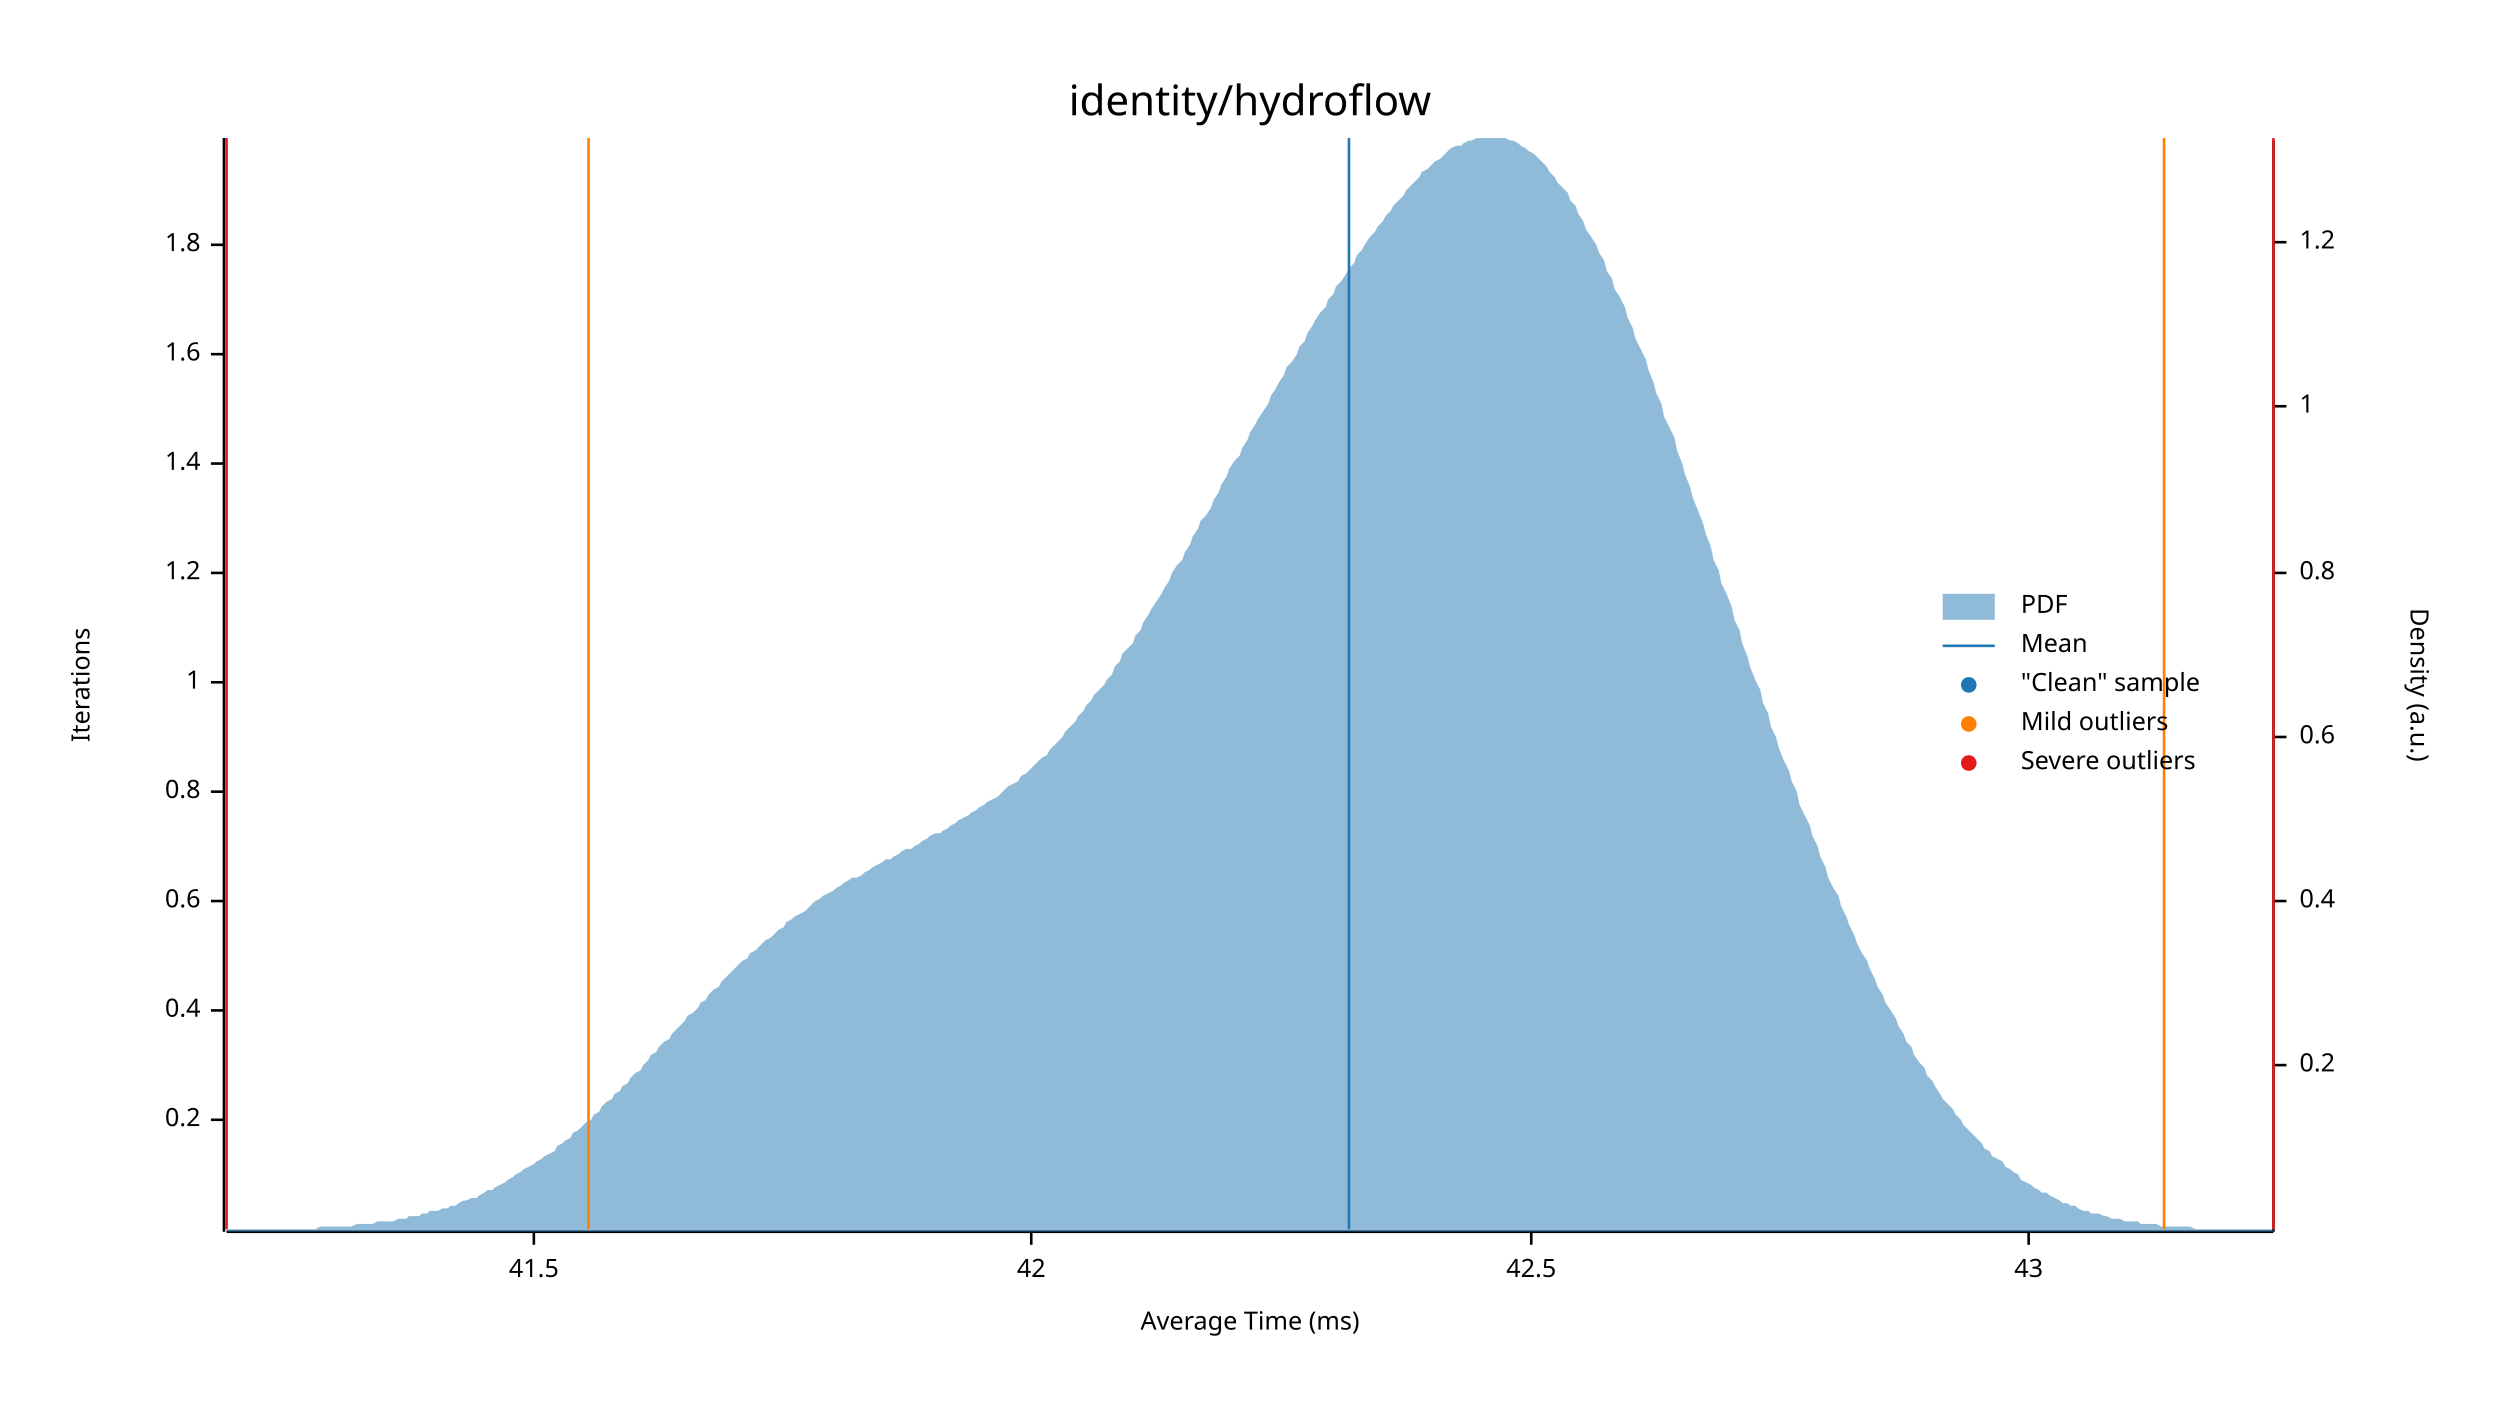
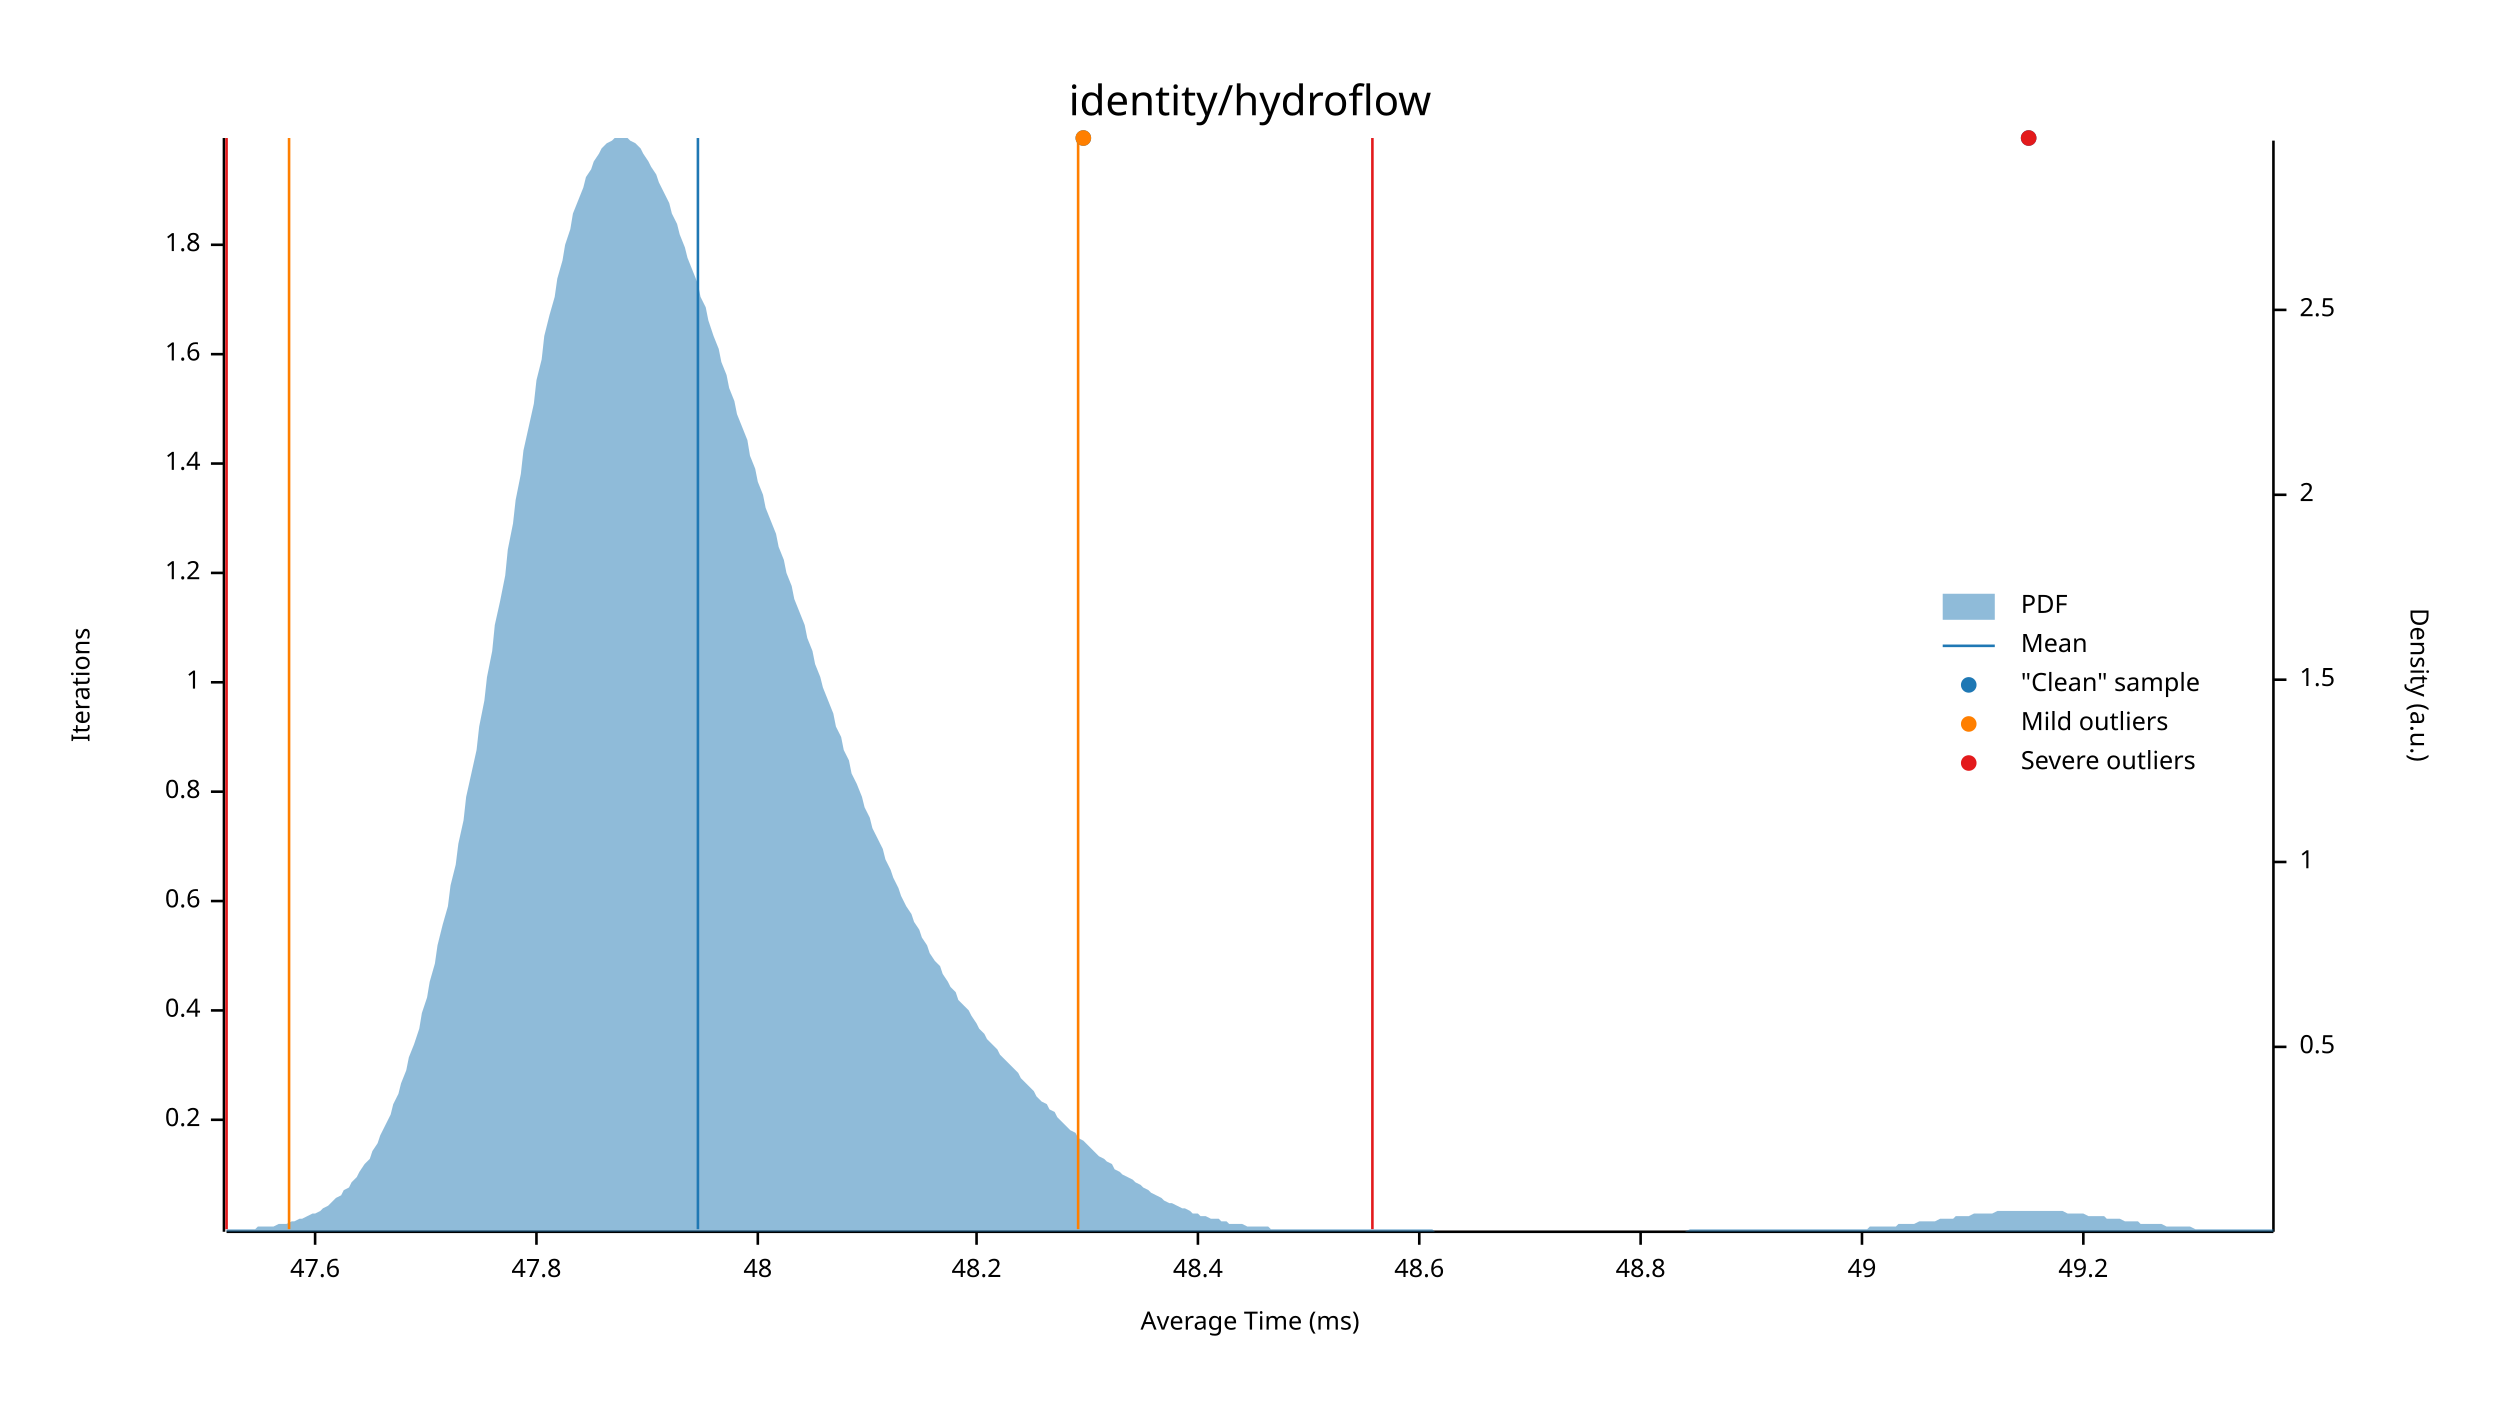
<svg xmlns="http://www.w3.org/2000/svg" width="960" height="540" viewBox="0 0 960 540">
  <text x="480" y="32" dy="0.76em" text-anchor="middle" font-family="sans-serif" font-size="16.129" opacity="1" fill="#000000">
identity/hydroflow
</text>
  <text x="27" y="263" dy="0.76em" text-anchor="middle" font-family="sans-serif" font-size="9.677" opacity="1" fill="#000000" transform="rotate(270, 27, 263)">
Iterations
</text>
  <text x="480" y="513" dy="-0.5ex" text-anchor="middle" font-family="sans-serif" font-size="9.677" opacity="1" fill="#000000">
Average Time (ms)
</text>
  <polyline fill="none" opacity="1" stroke="#000000" stroke-width="1" points="86,53 86,473 " />
  <text x="77" y="430" dy="0.5ex" text-anchor="end" font-family="sans-serif" font-size="9.677" opacity="1" fill="#000000">
0.2
</text>
  <polyline fill="none" opacity="1" stroke="#000000" stroke-width="1" points="81,430 86,430 " />
  <text x="77" y="388" dy="0.5ex" text-anchor="end" font-family="sans-serif" font-size="9.677" opacity="1" fill="#000000">
0.4
</text>
  <polyline fill="none" opacity="1" stroke="#000000" stroke-width="1" points="81,388 86,388 " />
  <text x="77" y="346" dy="0.5ex" text-anchor="end" font-family="sans-serif" font-size="9.677" opacity="1" fill="#000000">
0.6
</text>
  <polyline fill="none" opacity="1" stroke="#000000" stroke-width="1" points="81,346 86,346 " />
  <text x="77" y="304" dy="0.5ex" text-anchor="end" font-family="sans-serif" font-size="9.677" opacity="1" fill="#000000">
0.8
</text>
  <polyline fill="none" opacity="1" stroke="#000000" stroke-width="1" points="81,304 86,304 " />
  <text x="77" y="262" dy="0.5ex" text-anchor="end" font-family="sans-serif" font-size="9.677" opacity="1" fill="#000000">
1
</text>
  <polyline fill="none" opacity="1" stroke="#000000" stroke-width="1" points="81,262 86,262 " />
  <text x="77" y="220" dy="0.5ex" text-anchor="end" font-family="sans-serif" font-size="9.677" opacity="1" fill="#000000">
1.2
</text>
  <polyline fill="none" opacity="1" stroke="#000000" stroke-width="1" points="81,220 86,220 " />
  <text x="77" y="178" dy="0.5ex" text-anchor="end" font-family="sans-serif" font-size="9.677" opacity="1" fill="#000000">
1.4
</text>
  <polyline fill="none" opacity="1" stroke="#000000" stroke-width="1" points="81,178 86,178 " />
  <text x="77" y="136" dy="0.5ex" text-anchor="end" font-family="sans-serif" font-size="9.677" opacity="1" fill="#000000">
1.6
</text>
  <polyline fill="none" opacity="1" stroke="#000000" stroke-width="1" points="81,136 86,136 " />
  <text x="77" y="94" dy="0.5ex" text-anchor="end" font-family="sans-serif" font-size="9.677" opacity="1" fill="#000000">
1.8
</text>
  <polyline fill="none" opacity="1" stroke="#000000" stroke-width="1" points="81,94 86,94 " />
  <polyline fill="none" opacity="1" stroke="#000000" stroke-width="1" points="87,473 873,473 " />
-   <text x="205" y="483" dy="0.76em" text-anchor="middle" font-family="sans-serif" font-size="9.677" opacity="1" fill="#000000">
- 41.5
+   <text x="121" y="483" dy="0.76em" text-anchor="middle" font-family="sans-serif" font-size="9.677" opacity="1" fill="#000000">
+ 47.6
</text>
-   <polyline fill="none" opacity="1" stroke="#000000" stroke-width="1" points="205,473 205,478 " />
-   <text x="396" y="483" dy="0.76em" text-anchor="middle" font-family="sans-serif" font-size="9.677" opacity="1" fill="#000000">
- 42
+   <polyline fill="none" opacity="1" stroke="#000000" stroke-width="1" points="121,473 121,478 " />
+   <text x="206" y="483" dy="0.76em" text-anchor="middle" font-family="sans-serif" font-size="9.677" opacity="1" fill="#000000">
+ 47.8
</text>
-   <polyline fill="none" opacity="1" stroke="#000000" stroke-width="1" points="396,473 396,478 " />
-   <text x="588" y="483" dy="0.76em" text-anchor="middle" font-family="sans-serif" font-size="9.677" opacity="1" fill="#000000">
- 42.5
+   <polyline fill="none" opacity="1" stroke="#000000" stroke-width="1" points="206,473 206,478 " />
+   <text x="291" y="483" dy="0.76em" text-anchor="middle" font-family="sans-serif" font-size="9.677" opacity="1" fill="#000000">
+ 48
</text>
-   <polyline fill="none" opacity="1" stroke="#000000" stroke-width="1" points="588,473 588,478 " />
-   <text x="779" y="483" dy="0.76em" text-anchor="middle" font-family="sans-serif" font-size="9.677" opacity="1" fill="#000000">
- 43
+   <polyline fill="none" opacity="1" stroke="#000000" stroke-width="1" points="291,473 291,478 " />
+   <text x="375" y="483" dy="0.76em" text-anchor="middle" font-family="sans-serif" font-size="9.677" opacity="1" fill="#000000">
+ 48.2
</text>
-   <polyline fill="none" opacity="1" stroke="#000000" stroke-width="1" points="779,473 779,478 " />
+   <polyline fill="none" opacity="1" stroke="#000000" stroke-width="1" points="375,473 375,478 " />
+   <text x="460" y="483" dy="0.76em" text-anchor="middle" font-family="sans-serif" font-size="9.677" opacity="1" fill="#000000">
+ 48.4
+ </text>
+   <polyline fill="none" opacity="1" stroke="#000000" stroke-width="1" points="460,473 460,478 " />
+   <text x="545" y="483" dy="0.76em" text-anchor="middle" font-family="sans-serif" font-size="9.677" opacity="1" fill="#000000">
+ 48.6
+ </text>
+   <polyline fill="none" opacity="1" stroke="#000000" stroke-width="1" points="545,473 545,478 " />
+   <text x="630" y="483" dy="0.76em" text-anchor="middle" font-family="sans-serif" font-size="9.677" opacity="1" fill="#000000">
+ 48.8
+ </text>
+   <polyline fill="none" opacity="1" stroke="#000000" stroke-width="1" points="630,473 630,478 " />
+   <text x="715" y="483" dy="0.76em" text-anchor="middle" font-family="sans-serif" font-size="9.677" opacity="1" fill="#000000">
+ 49
+ </text>
+   <polyline fill="none" opacity="1" stroke="#000000" stroke-width="1" points="715,473 715,478 " />
+   <text x="800" y="483" dy="0.76em" text-anchor="middle" font-family="sans-serif" font-size="9.677" opacity="1" fill="#000000">
+ 49.2
+ </text>
+   <polyline fill="none" opacity="1" stroke="#000000" stroke-width="1" points="800,473 800,478 " />
  <text x="933" y="263" dy="0.76em" text-anchor="middle" font-family="sans-serif" font-size="9.677" opacity="1" fill="#000000" transform="rotate(90, 933, 263)">
Density (a.u.)
</text>
  <polyline fill="none" opacity="1" stroke="#000000" stroke-width="1" points="873,54 873,473 " />
-   <text x="883" y="409" dy="0.5ex" text-anchor="start" font-family="sans-serif" font-size="9.677" opacity="1" fill="#000000">
- 0.2
+   <text x="883" y="402" dy="0.5ex" text-anchor="start" font-family="sans-serif" font-size="9.677" opacity="1" fill="#000000">
+ 0.5
</text>
-   <polyline fill="none" opacity="1" stroke="#000000" stroke-width="1" points="873,409 878,409 " />
-   <text x="883" y="346" dy="0.5ex" text-anchor="start" font-family="sans-serif" font-size="9.677" opacity="1" fill="#000000">
- 0.4
- </text>
-   <polyline fill="none" opacity="1" stroke="#000000" stroke-width="1" points="873,346 878,346 " />
-   <text x="883" y="283" dy="0.5ex" text-anchor="start" font-family="sans-serif" font-size="9.677" opacity="1" fill="#000000">
- 0.6
- </text>
-   <polyline fill="none" opacity="1" stroke="#000000" stroke-width="1" points="873,283 878,283 " />
-   <text x="883" y="220" dy="0.5ex" text-anchor="start" font-family="sans-serif" font-size="9.677" opacity="1" fill="#000000">
- 0.8
- </text>
-   <polyline fill="none" opacity="1" stroke="#000000" stroke-width="1" points="873,220 878,220 " />
-   <text x="883" y="156" dy="0.5ex" text-anchor="start" font-family="sans-serif" font-size="9.677" opacity="1" fill="#000000">
+   <polyline fill="none" opacity="1" stroke="#000000" stroke-width="1" points="873,402 878,402 " />
+   <text x="883" y="331" dy="0.5ex" text-anchor="start" font-family="sans-serif" font-size="9.677" opacity="1" fill="#000000">
1
</text>
-   <polyline fill="none" opacity="1" stroke="#000000" stroke-width="1" points="873,156 878,156 " />
-   <text x="883" y="93" dy="0.5ex" text-anchor="start" font-family="sans-serif" font-size="9.677" opacity="1" fill="#000000">
- 1.2
+   <polyline fill="none" opacity="1" stroke="#000000" stroke-width="1" points="873,331 878,331 " />
+   <text x="883" y="261" dy="0.5ex" text-anchor="start" font-family="sans-serif" font-size="9.677" opacity="1" fill="#000000">
+ 1.5
</text>
-   <polyline fill="none" opacity="1" stroke="#000000" stroke-width="1" points="873,93 878,93 " />
-   <polygon opacity="0.5" fill="#1F78B4" points="87,472 88,472 90,472 91,472 93,472 94,472 96,472 98,472 99,472 101,472 102,472 104,472 105,472 107,472 109,472 110,472 112,472 113,472 115,472 116,472 118,472 120,472 121,472 123,471 124,471 126,471 127,471 129,471 131,471 132,471 134,471 135,471 137,470 138,470 140,470 142,470 143,470 145,469 146,469 148,469 150,469 151,469 153,468 154,468 156,468 157,467 159,467 161,467 162,466 164,466 165,465 167,465 168,465 170,464 172,464 173,463 175,463 176,462 178,461 179,461 181,460 183,460 184,459 186,458 187,457 189,457 190,456 192,455 194,454 195,453 197,452 198,451 200,450 201,449 203,448 205,447 206,446 208,445 209,444 211,443 213,442 214,440 216,439 217,438 219,437 220,435 222,434 224,432 225,431 227,430 228,428 230,427 231,425 233,423 235,422 236,420 238,419 239,417 241,416 242,414 244,412 246,411 247,409 249,407 250,405 252,404 253,402 255,400 257,399 258,397 260,395 261,394 263,392 264,390 266,389 268,387 269,385 271,384 272,382 274,380 276,379 277,377 279,375 280,374 282,372 283,371 285,369 287,368 288,366 290,365 291,364 293,362 294,361 296,360 298,358 299,357 301,356 302,354 304,353 305,352 307,351 309,350 310,349 312,347 313,346 315,345 316,344 318,343 320,342 321,341 323,340 324,339 326,338 327,337 329,337 331,336 332,335 334,334 335,333 337,332 339,331 340,330 342,330 343,329 345,328 346,327 348,326 350,326 351,325 353,324 354,323 356,322 357,321 359,320 361,320 362,319 364,318 365,317 367,316 368,315 370,314 372,313 373,312 375,311 376,310 378,309 379,308 381,307 383,306 384,305 386,303 387,302 389,301 391,300 392,298 394,297 395,296 397,294 398,293 400,291 402,290 403,288 405,286 406,285 408,283 409,281 411,279 413,277 414,275 416,273 417,271 419,269 420,267 422,265 424,263 425,261 427,259 428,256 430,254 431,251 433,249 435,247 436,244 438,242 439,239 441,236 442,234 444,231 446,228 447,226 449,223 450,220 452,217 454,215 455,212 457,209 458,206 460,203 461,200 463,198 465,195 466,192 468,189 469,186 471,183 472,180 474,177 476,175 477,172 479,169 480,166 482,163 483,161 485,158 487,155 488,152 490,149 491,147 493,144 494,141 496,139 498,136 499,133 501,131 502,128 504,125 505,123 507,120 509,118 510,115 512,113 513,110 515,108 517,105 518,103 520,101 521,98 523,96 524,94 526,91 528,89 529,87 531,85 532,83 534,81 535,79 537,77 539,75 540,73 542,71 543,70 545,68 546,66 548,65 550,63 551,62 553,61 554,60 556,58 557,57 559,56 561,56 562,55 564,54 565,54 567,53 568,53 570,53 572,53 573,53 575,53 576,53 578,53 580,54 581,54 583,55 584,56 586,57 587,58 589,59 591,61 592,62 594,64 595,66 597,68 598,70 600,72 602,74 603,77 605,79 606,82 608,85 609,88 611,91 613,94 614,97 616,100 617,104 619,107 620,111 622,114 624,118 625,122 627,126 628,130 630,134 632,138 633,142 635,147 636,151 638,155 639,160 641,164 643,168 644,173 646,178 647,182 649,187 650,191 652,196 654,201 655,205 657,210 658,215 660,219 661,224 663,228 665,233 666,238 668,242 669,247 671,252 672,256 674,261 676,265 677,270 679,274 680,279 682,283 683,287 685,292 687,296 688,300 690,304 691,309 693,313 695,317 696,321 698,325 699,329 701,333 702,337 704,341 706,344 707,348 709,352 710,355 712,359 713,362 715,366 717,369 718,372 720,376 721,379 723,382 724,385 726,388 728,391 729,394 731,397 732,400 734,402 735,405 737,408 739,410 740,413 742,415 743,417 745,420 746,422 748,424 750,426 751,428 753,430 754,432 756,434 758,436 759,437 761,439 762,441 764,442 765,444 767,445 769,446 770,448 772,449 773,450 775,451 776,453 778,454 780,455 781,456 783,457 784,458 786,458 787,459 789,460 791,461 792,462 794,462 795,463 797,463 798,464 800,465 802,465 803,466 805,466 806,466 808,467 809,467 811,468 813,468 814,468 816,469 817,469 819,469 821,469 822,470 824,470 825,470 827,470 828,470 830,471 832,471 833,471 835,471 836,471 838,471 839,471 841,471 843,472 844,472 846,472 847,472 849,472 850,472 852,472 854,472 855,472 857,472 858,472 860,472 861,472 863,472 865,472 866,472 868,472 869,472 871,472 873,472 873,473 87,473 " />
-   <polyline fill="none" opacity="1" stroke="#1F78B4" stroke-width="1" points="518,472 518,53 " />
-   <polyline fill="none" opacity="1" stroke="#FF7F00" stroke-width="1" points="226,472 226,53 " />
-   <polyline fill="none" opacity="1" stroke="#FF7F00" stroke-width="1" points="831,472 831,53 " />
+   <polyline fill="none" opacity="1" stroke="#000000" stroke-width="1" points="873,261 878,261 " />
+   <text x="883" y="190" dy="0.5ex" text-anchor="start" font-family="sans-serif" font-size="9.677" opacity="1" fill="#000000">
+ 2
+ </text>
+   <polyline fill="none" opacity="1" stroke="#000000" stroke-width="1" points="873,190 878,190 " />
+   <text x="883" y="119" dy="0.5ex" text-anchor="start" font-family="sans-serif" font-size="9.677" opacity="1" fill="#000000">
+ 2.5
+ </text>
+   <polyline fill="none" opacity="1" stroke="#000000" stroke-width="1" points="873,119 878,119 " />
+   <polygon opacity="0.5" fill="#1F78B4" points="87,472 88,472 90,472 91,472 93,472 94,472 96,472 98,472 99,471 101,471 102,471 104,471 105,471 107,470 109,470 110,470 112,469 113,469 115,468 116,468 118,467 120,466 121,466 123,465 124,464 126,463 127,462 129,460 131,459 132,457 134,456 135,454 137,452 138,450 140,447 142,445 143,442 145,439 146,436 148,432 150,428 151,424 153,420 154,416 156,411 157,406 159,401 161,395 162,389 164,383 165,377 167,370 168,363 170,355 172,348 173,340 175,332 176,324 178,315 179,306 181,297 183,288 184,279 186,269 187,260 189,250 190,240 192,231 194,221 195,211 197,201 198,192 200,182 201,173 203,164 205,155 206,146 208,138 209,129 211,121 213,114 214,107 216,100 217,94 219,88 220,82 222,77 224,72 225,68 227,65 228,62 230,59 231,57 233,55 235,54 236,53 238,53 239,53 241,53 242,54 244,55 246,57 247,59 249,62 250,64 252,67 253,70 255,74 257,78 258,82 260,86 261,90 263,95 264,99 266,104 268,109 269,114 271,118 272,123 274,129 276,134 277,139 279,144 280,149 282,154 283,159 285,164 287,169 288,175 290,180 291,185 293,190 294,195 296,200 298,205 299,210 301,215 302,220 304,225 305,230 307,235 309,240 310,245 312,250 313,255 315,260 316,264 318,269 320,274 321,279 323,283 324,288 326,292 327,297 329,301 331,306 332,310 334,314 335,318 337,322 339,326 340,330 342,334 343,337 345,341 346,344 348,348 350,351 351,354 353,357 354,360 356,363 357,366 359,369 361,371 362,374 364,377 365,379 367,381 368,384 370,386 372,388 373,390 375,393 376,395 378,397 379,399 381,401 383,403 384,405 386,407 387,408 389,410 391,412 392,414 394,416 395,417 397,419 398,421 400,423 402,424 403,426 405,427 406,429 408,431 409,432 411,434 413,435 414,437 416,438 417,439 419,441 420,442 422,444 424,445 425,446 427,447 428,449 430,450 431,451 433,452 435,453 436,454 438,455 439,456 441,457 442,458 444,459 446,460 447,461 449,462 450,462 452,463 454,464 455,464 457,465 458,466 460,466 461,467 463,467 465,468 466,468 468,468 469,469 471,469 472,470 474,470 476,470 477,470 479,471 480,471 482,471 483,471 485,471 487,471 488,472 490,472 491,472 493,472 494,472 496,472 498,472 499,472 501,472 502,472 504,472 505,472 507,472 509,472 510,472 512,472 513,472 515,472 517,472 518,472 520,472 521,472 523,472 524,472 526,472 528,472 529,472 531,472 532,472 534,472 535,472 537,472 539,472 540,472 542,472 543,472 545,472 546,472 548,472 550,472 551,473 553,473 554,473 556,473 557,473 559,473 561,473 562,473 564,473 565,473 567,473 568,473 570,473 572,473 573,473 575,473 576,473 578,473 580,473 581,473 583,473 584,473 586,473 587,473 589,473 591,473 592,473 594,473 595,473 597,473 598,473 600,473 602,473 603,473 605,473 606,473 608,473 609,473 611,473 613,473 614,473 616,473 617,473 619,473 620,473 622,473 624,473 625,473 627,473 628,473 630,473 632,473 633,473 635,473 636,473 638,473 639,473 641,473 643,473 644,473 646,473 647,473 649,472 650,472 652,472 654,472 655,472 657,472 658,472 660,472 661,472 663,472 665,472 666,472 668,472 669,472 671,472 672,472 674,472 676,472 677,472 679,472 680,472 682,472 683,472 685,472 687,472 688,472 690,472 691,472 693,472 695,472 696,472 698,472 699,472 701,472 702,472 704,472 706,472 707,472 709,472 710,472 712,472 713,472 715,472 717,472 718,471 720,471 721,471 723,471 724,471 726,471 728,471 729,470 731,470 732,470 734,470 735,470 737,469 739,469 740,469 742,469 743,469 745,468 746,468 748,468 750,468 751,467 753,467 754,467 756,467 758,466 759,466 761,466 762,466 764,466 765,466 767,465 769,465 770,465 772,465 773,465 775,465 776,465 778,465 780,465 781,465 783,465 784,465 786,465 787,465 789,465 791,465 792,465 794,466 795,466 797,466 798,466 800,466 802,467 803,467 805,467 806,467 808,467 809,468 811,468 813,468 814,468 816,469 817,469 819,469 821,469 822,470 824,470 825,470 827,470 828,470 830,470 832,471 833,471 835,471 836,471 838,471 839,471 841,471 843,472 844,472 846,472 847,472 849,472 850,472 852,472 854,472 855,472 857,472 858,472 860,472 861,472 863,472 865,472 866,472 868,472 869,472 871,472 873,472 873,473 87,473 " />
+   <polyline fill="none" opacity="1" stroke="#1F78B4" stroke-width="1" points="268,472 268,53 " />
+   <polyline fill="none" opacity="1" stroke="#FF7F00" stroke-width="1" points="111,472 111,53 " />
+   <polyline fill="none" opacity="1" stroke="#FF7F00" stroke-width="1" points="414,472 414,53 " />
  <polyline fill="none" opacity="1" stroke="#E31A1C" stroke-width="1" points="87,472 87,53 " />
-   <polyline fill="none" opacity="1" stroke="#E31A1C" stroke-width="1" points="873,472 873,53 " />
+   <polyline fill="none" opacity="1" stroke="#E31A1C" stroke-width="1" points="527,472 527,53 " />
+   <circle cx="779" cy="53" r="3" opacity="1" fill="#1F78B4" stroke="none" stroke-width="1" />
+   <circle cx="416" cy="53" r="3" opacity="1" fill="#1F78B4" stroke="none" stroke-width="1" />
+   <circle cx="416" cy="53" r="3" opacity="1" fill="#FF7F00" stroke="none" stroke-width="1" />
+   <circle cx="779" cy="53" r="3" opacity="1" fill="#E31A1C" stroke="none" stroke-width="1" />
  <text x="776" y="228" dy="0.76em" text-anchor="start" font-family="sans-serif" font-size="9.677" opacity="1" fill="#000000">
PDF
</text>
  <text x="776" y="243" dy="0.76em" text-anchor="start" font-family="sans-serif" font-size="9.677" opacity="1" fill="#000000">
Mean
</text>
  <text x="776" y="258" dy="0.76em" text-anchor="start" font-family="sans-serif" font-size="9.677" opacity="1" fill="#000000">
"Clean" sample
</text>
  <text x="776" y="273" dy="0.76em" text-anchor="start" font-family="sans-serif" font-size="9.677" opacity="1" fill="#000000">
Mild outliers
</text>
  <text x="776" y="288" dy="0.76em" text-anchor="start" font-family="sans-serif" font-size="9.677" opacity="1" fill="#000000">
Severe outliers
</text>
  <rect x="746" y="228" width="20" height="10" opacity="0.5" fill="#1F78B4" stroke="none" />
  <polyline fill="none" opacity="1" stroke="#1F78B4" stroke-width="1" points="746,248 766,248 " />
  <circle cx="756" cy="263" r="3" opacity="1" fill="#1F78B4" stroke="none" stroke-width="1" />
  <circle cx="756" cy="278" r="3" opacity="1" fill="#FF7F00" stroke="none" stroke-width="1" />
  <circle cx="756" cy="293" r="3" opacity="1" fill="#E31A1C" stroke="none" stroke-width="1" />
</svg>
